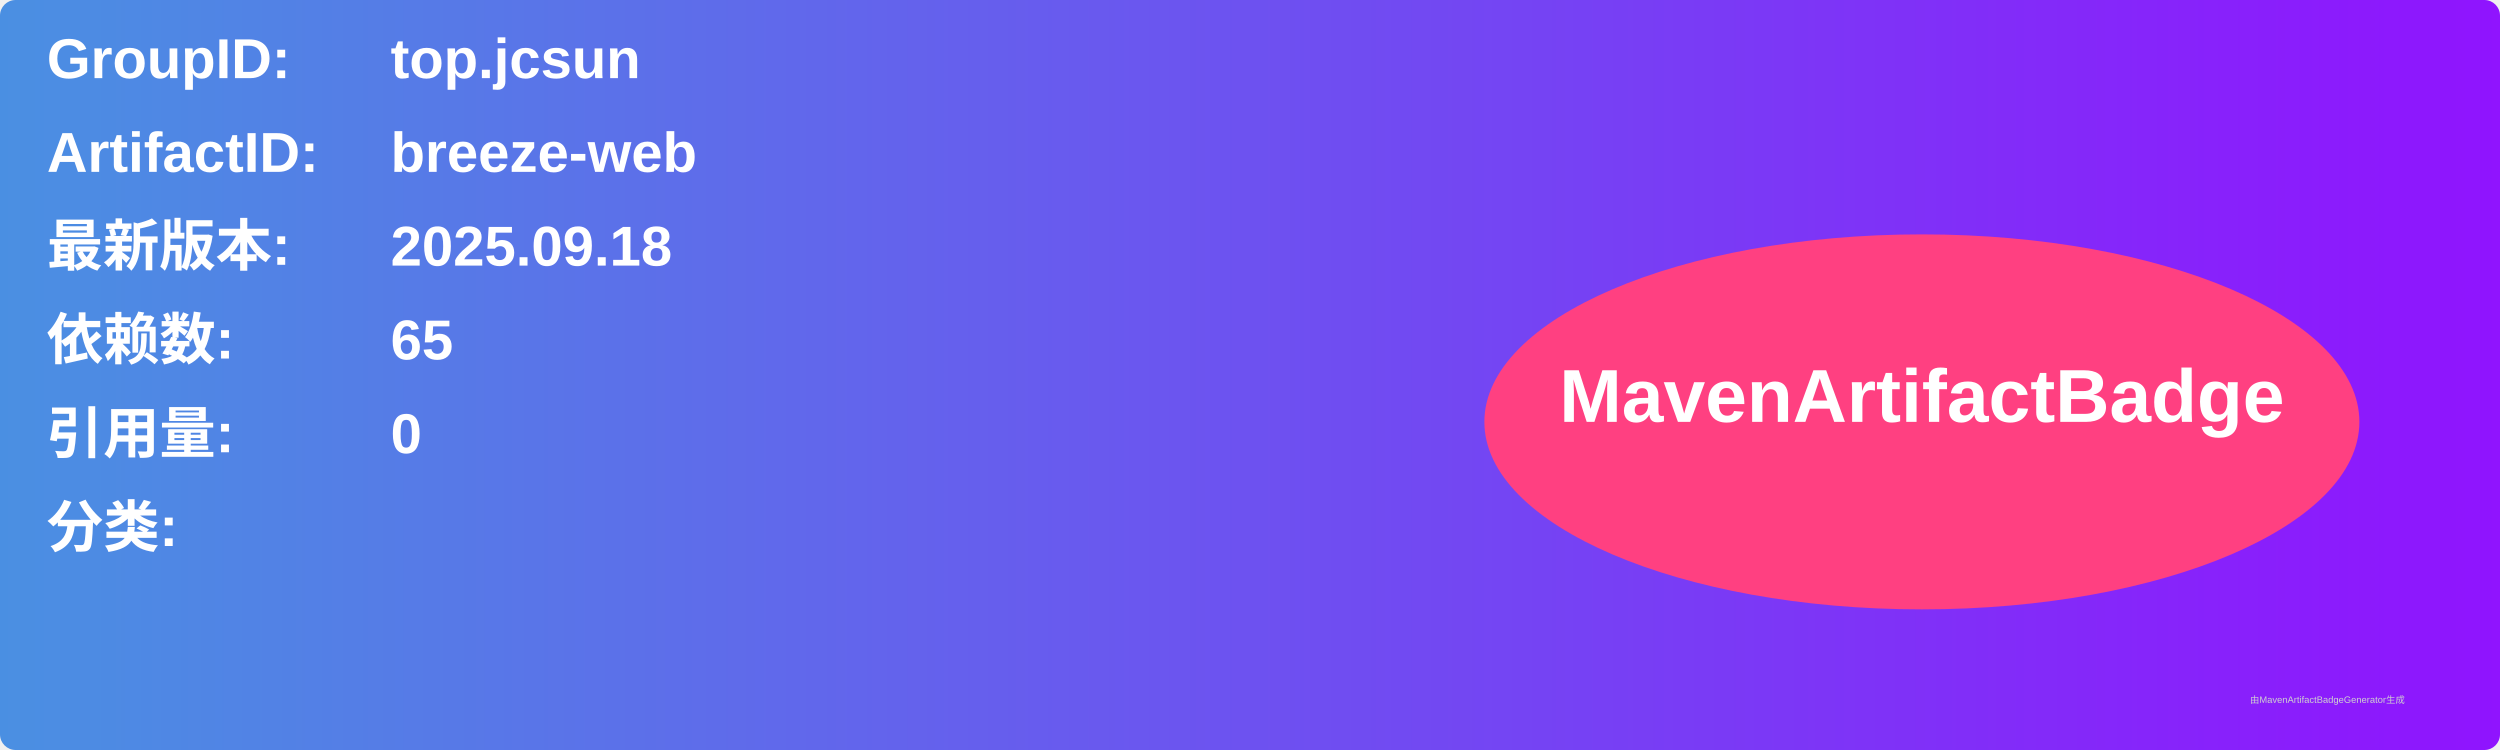
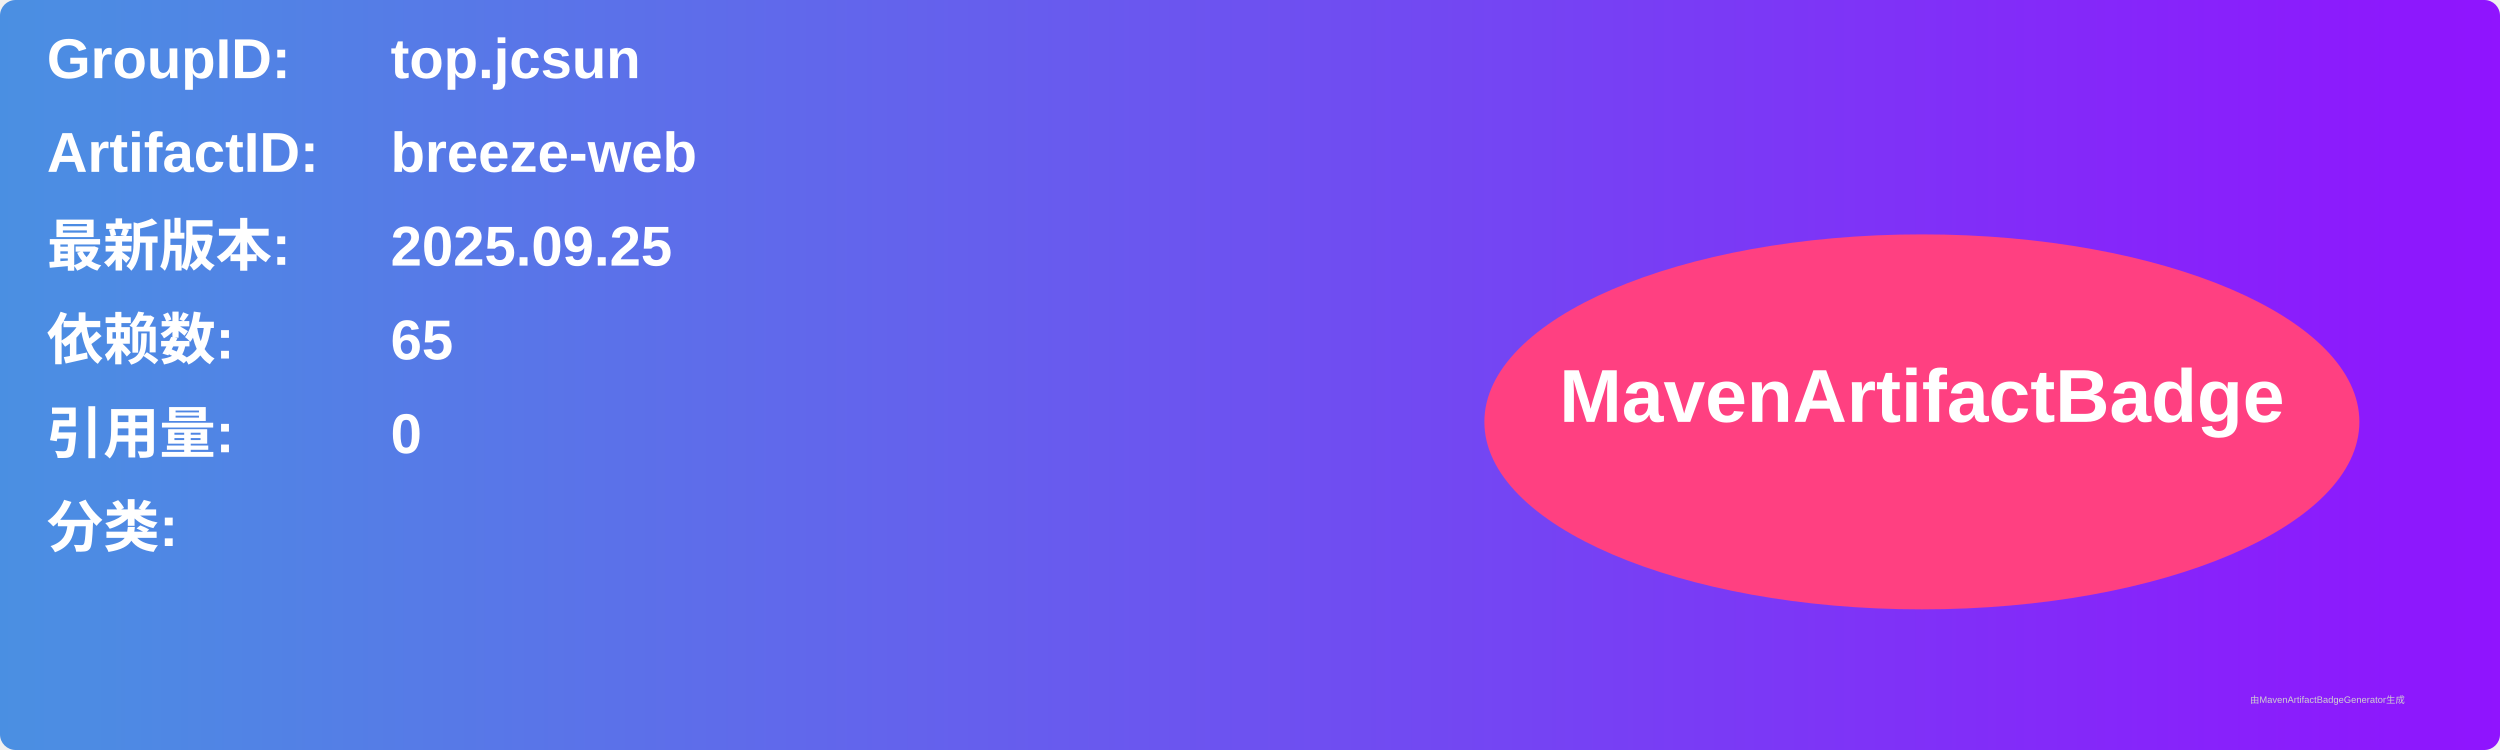
<svg xmlns="http://www.w3.org/2000/svg" width="800" height="240" viewBox="0 0 800 240">
  <linearGradient id="grad" x1="0%" y1="0%" x2="100%" y2="0%">
    <stop offset="0%" stop-color="#4a90e2" />
    <stop offset="100%" stop-color="#9013fe" />
  </linearGradient>
  <rect width="100%" height="100%" rx="5" ry="5" fill="url(#grad)" />
  <g transform="translate(15, 15)">
    <text x="0" y="10" font-family="Arial" font-size="18" fill="white" font-weight="bold" width="260">GroupID:</text>
    <text x="110" y="10" font-family="Arial" font-size="18" fill="white" font-weight="bold" width="460">top.jcsun</text>
    <text x="0" y="40" font-family="Arial" font-size="18" fill="white" font-weight="bold" width="260">ArtifactID:</text>
    <text x="110" y="40" font-family="Arial" font-size="18" fill="white" font-weight="bold" width="460">breeze-web</text>
    <text x="0" y="70" font-family="Arial" font-size="18" fill="white" font-weight="bold">最新版本:</text>
    <text x="110" y="70" font-family="Arial" font-size="18" fill="white" font-weight="bold">
-       <tspan font-weight="bold">2025.09.18</tspan>
+       <tspan font-weight="bold">2025.09.25</tspan>
    </text>
    <text x="0" y="100" font-family="Arial" font-size="18" fill="white" font-weight="bold">依赖数: </text>
    <text x="110" y="100" font-family="Arial" font-size="18" fill="white">
      <tspan font-weight="bold">65</tspan>
    </text>
    <text x="0" y="130" font-family="Arial" font-size="18" fill="white" font-weight="bold">引用量: </text>
    <text x="110" y="130" font-family="Arial" font-size="18" fill="white">
      <tspan font-weight="bold">0</tspan>
    </text>
    <text x="0" y="160" font-family="Arial" font-size="18" fill="white" font-weight="bold">分类:</text>
    <text x="10" y="190" font-family="Arial" font-size="10" fill="white">
      <tspan font-weight="bold" />
    </text>
    <ellipse cx="600" cy="120" rx="140" ry="60" fill="#ff4081" />
    <text x="600" y="120" text-anchor="middle" font-family="Arial" font-size="24" fill="white" font-weight="bold">MavenArtifactBadge</text>
  </g>
  <text x="720" y="225" font-family="Arial" font-size="3" fill="#d0d0d0">由MavenArtifactBadgeGenerator生成</text>
</svg>
